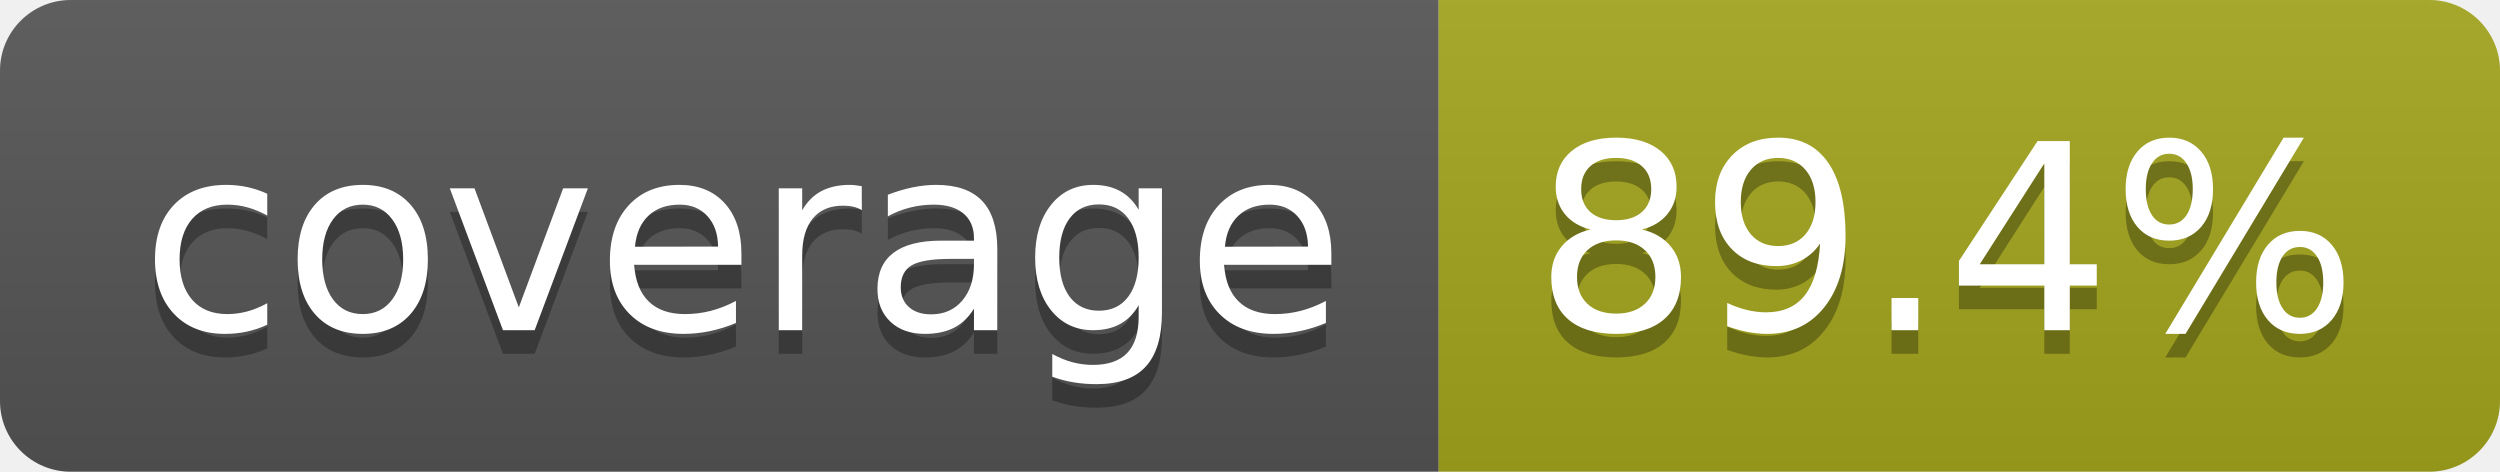
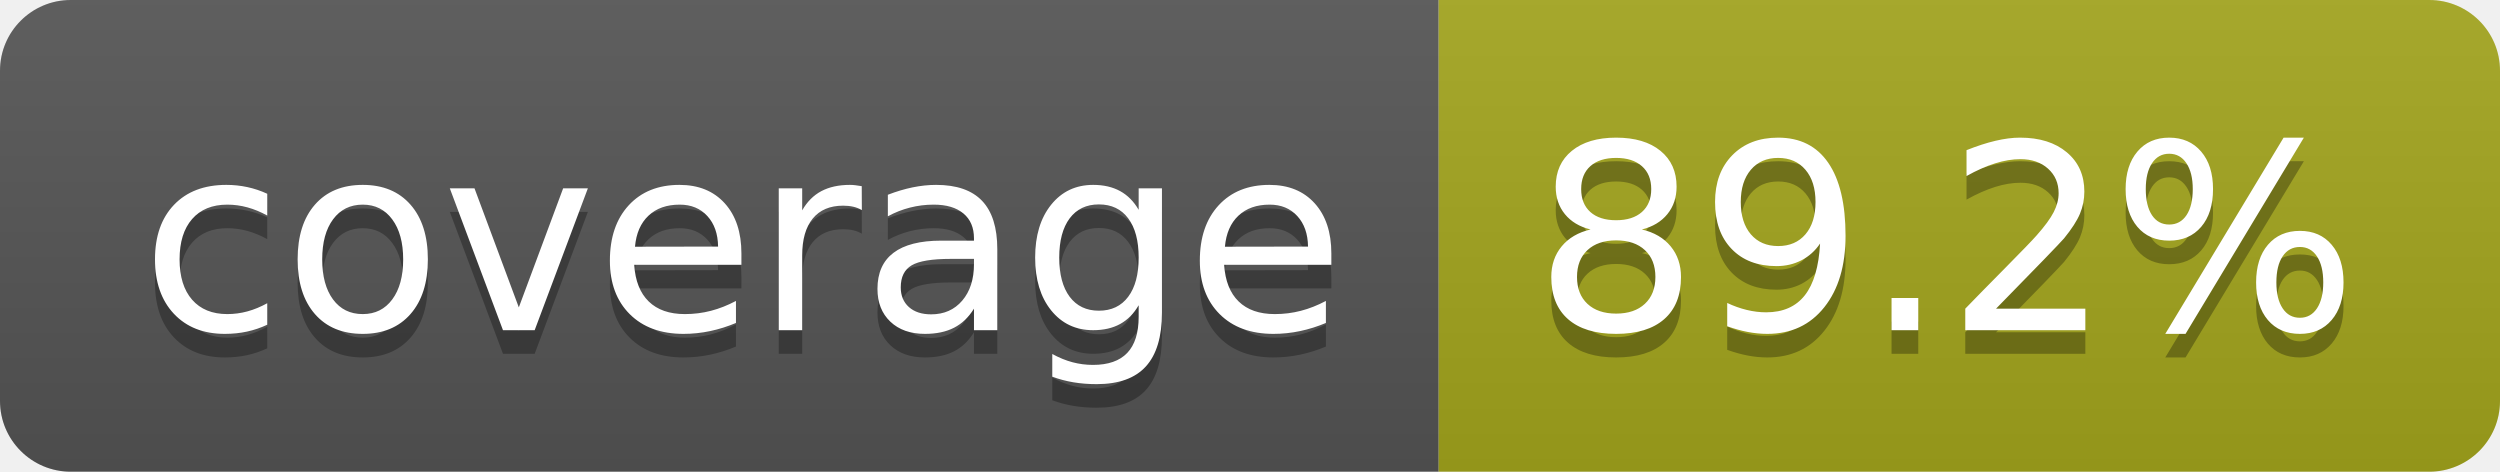
- <svg xmlns="http://www.w3.org/2000/svg" width="106" height="20" role="img" aria-label="coverage: 89.4%">
+ <svg xmlns="http://www.w3.org/2000/svg" width="106" height="20" role="img" aria-label="coverage: 89.2%">
  <linearGradient id="s" x2="0" y2="100%">
    <stop offset="0" stop-color="#bbb" stop-opacity=".1" />
    <stop offset="1" stop-opacity=".1" />
  </linearGradient>
  <clipPath id="r">
    <rect width="106" height="20" rx="3" fill="#fff" />
  </clipPath>
  <g clip-path="url(#r)">
    <rect width="61" height="20" fill="#555" />
    <rect x="61" width="45" height="20" fill="#a4a61d" />
    <rect width="106" height="20" fill="url(#s)" />
  </g>
  <g fill="#fff" text-anchor="middle" font-family="Verdana,Geneva,DejaVu Sans,sans-serif" text-rendering="geometricPrecision" font-size="110">
    <text aria-hidden="true" x="315" y="150" fill="#010101" fill-opacity=".3" transform="scale(.1)" textLength="510">coverage</text>
    <text x="315" y="140" transform="scale(.1)" fill="#fff" textLength="510">coverage</text>
-     <text aria-hidden="true" x="825" y="150" fill="#010101" fill-opacity=".3" transform="scale(.1)" textLength="350">89.4%</text>
-     <text x="825" y="140" transform="scale(.1)" fill="#fff" textLength="350">89.4%</text>
+     <text aria-hidden="true" x="825" y="150" fill="#010101" fill-opacity=".3" transform="scale(.1)" textLength="350">89.2%</text>
+     <text x="825" y="140" transform="scale(.1)" fill="#fff" textLength="350">89.2%</text>
  </g>
</svg>
